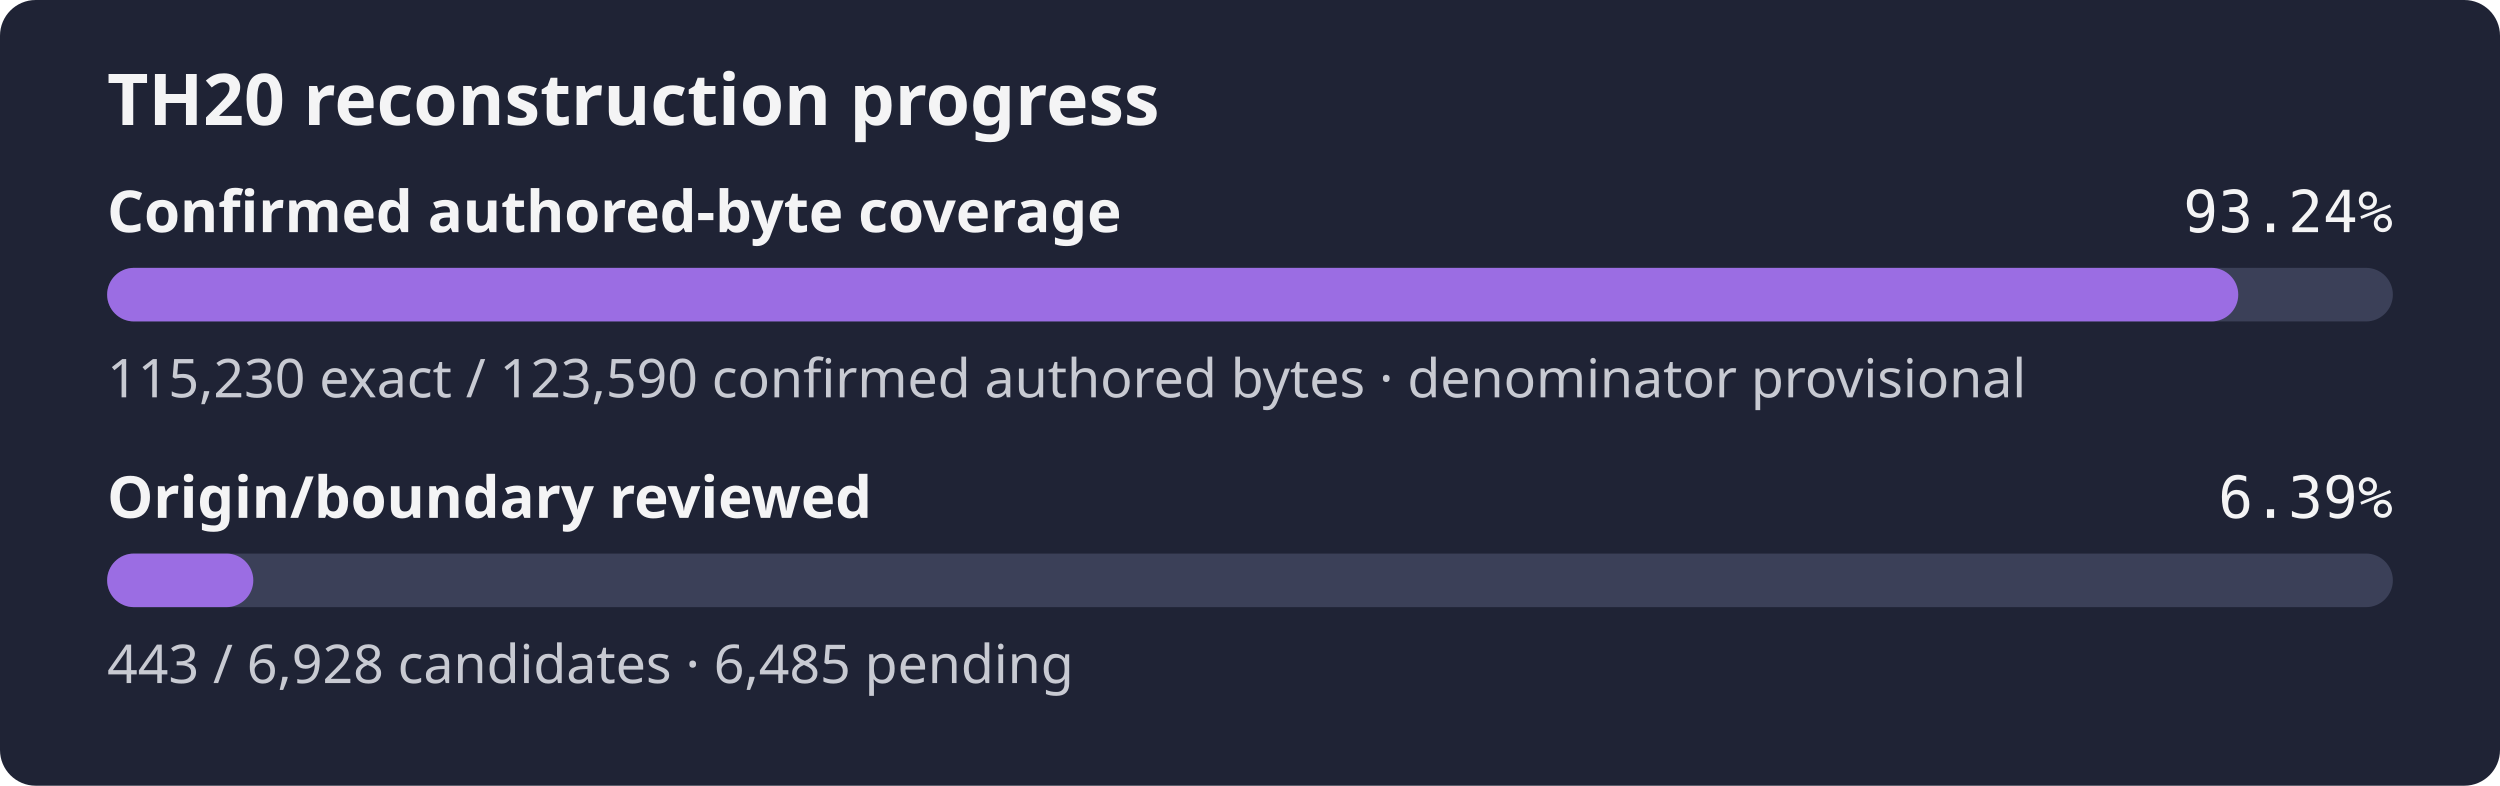
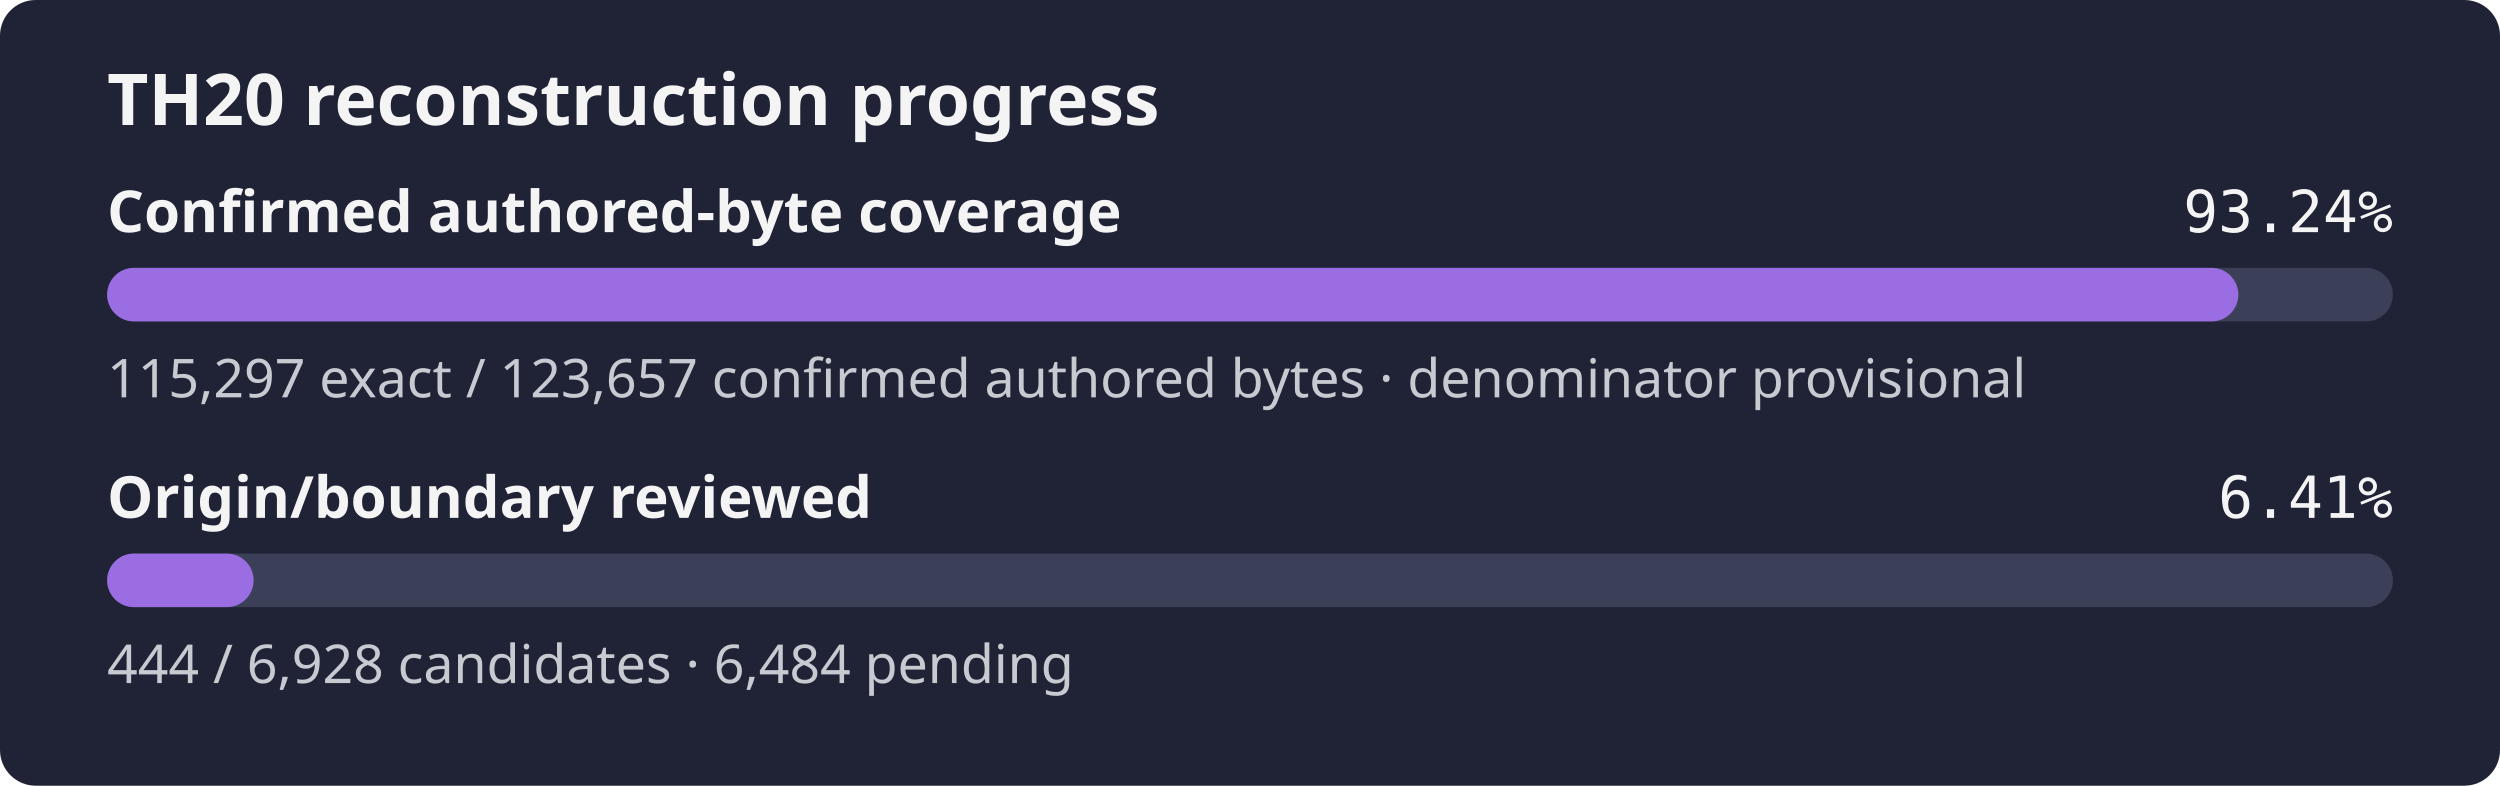
- <svg xmlns="http://www.w3.org/2000/svg" width="560" height="176" role="img" aria-label="TH20 reconstruction progress: 93.24% of the confirmed authored-byte set is exact, origin review 6.39%">
+ <svg xmlns="http://www.w3.org/2000/svg" width="560" height="176" role="img" aria-label="TH20 reconstruction progress: 93.24% of the confirmed authored-byte set is exact, origin review 6.41%">
  <rect width="560" height="176" rx="8" fill="#1f2335" />
  <text x="24" y="28" fill="#f4f4f5" font-family="sans-serif" font-size="16" font-weight="600">TH20 reconstruction progress</text>
  <text x="24" y="52" fill="#f4f4f5" font-family="sans-serif" font-size="13" font-weight="600">Confirmed authored-byte coverage</text>
  <text x="536" y="52" fill="#f4f4f5" text-anchor="end" font-family="monospace" font-size="13">93.24%</text>
  <rect x="24" y="60" width="512" height="12" rx="6" fill="#3b4058" />
-   <rect x="24" y="60" width="477.37" height="12" rx="6" fill="#9b6de3" />
-   <text x="24" y="89" fill="#c8cad2" font-family="sans-serif" font-size="12">115,230 exact / 123,590 confirmed authored bytes · denominator provisional</text>
+   <rect x="24" y="60" width="477.39" height="12" rx="6" fill="#9b6de3" />
+   <text x="24" y="89" fill="#c8cad2" font-family="sans-serif" font-size="12">115,297 exact / 123,657 confirmed authored bytes · denominator provisional</text>
  <text x="24" y="116" fill="#f4f4f5" font-family="sans-serif" font-size="13" font-weight="600">Origin/boundary reviewed</text>
-   <text x="536" y="116" fill="#f4f4f5" text-anchor="end" font-family="monospace" font-size="13">6.39%</text>
+   <text x="536" y="116" fill="#f4f4f5" text-anchor="end" font-family="monospace" font-size="13">6.41%</text>
  <rect x="24" y="124" width="512" height="12" rx="6" fill="#3b4058" />
-   <rect x="24" y="124" width="32.74" height="12" rx="6" fill="#9b6de3" />
-   <text x="24" y="153" fill="#c8cad2" font-family="sans-serif" font-size="12">443 / 6,928 candidates · 6,485 pending</text>
+   <rect x="24" y="124" width="32.81" height="12" rx="6" fill="#9b6de3" />
+   <text x="24" y="153" fill="#c8cad2" font-family="sans-serif" font-size="12">444 / 6,928 candidates · 6,484 pending</text>
</svg>
